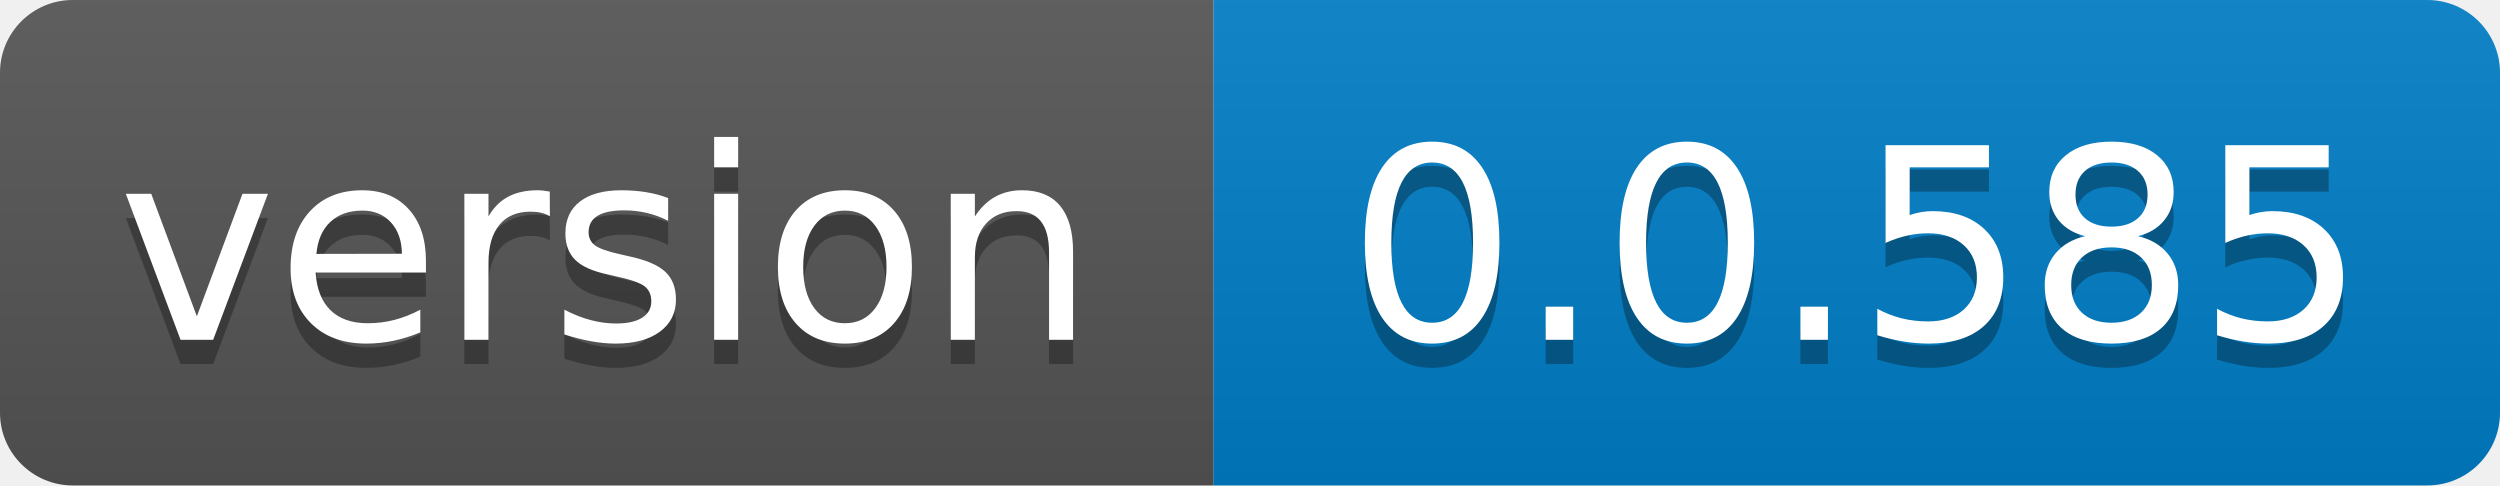
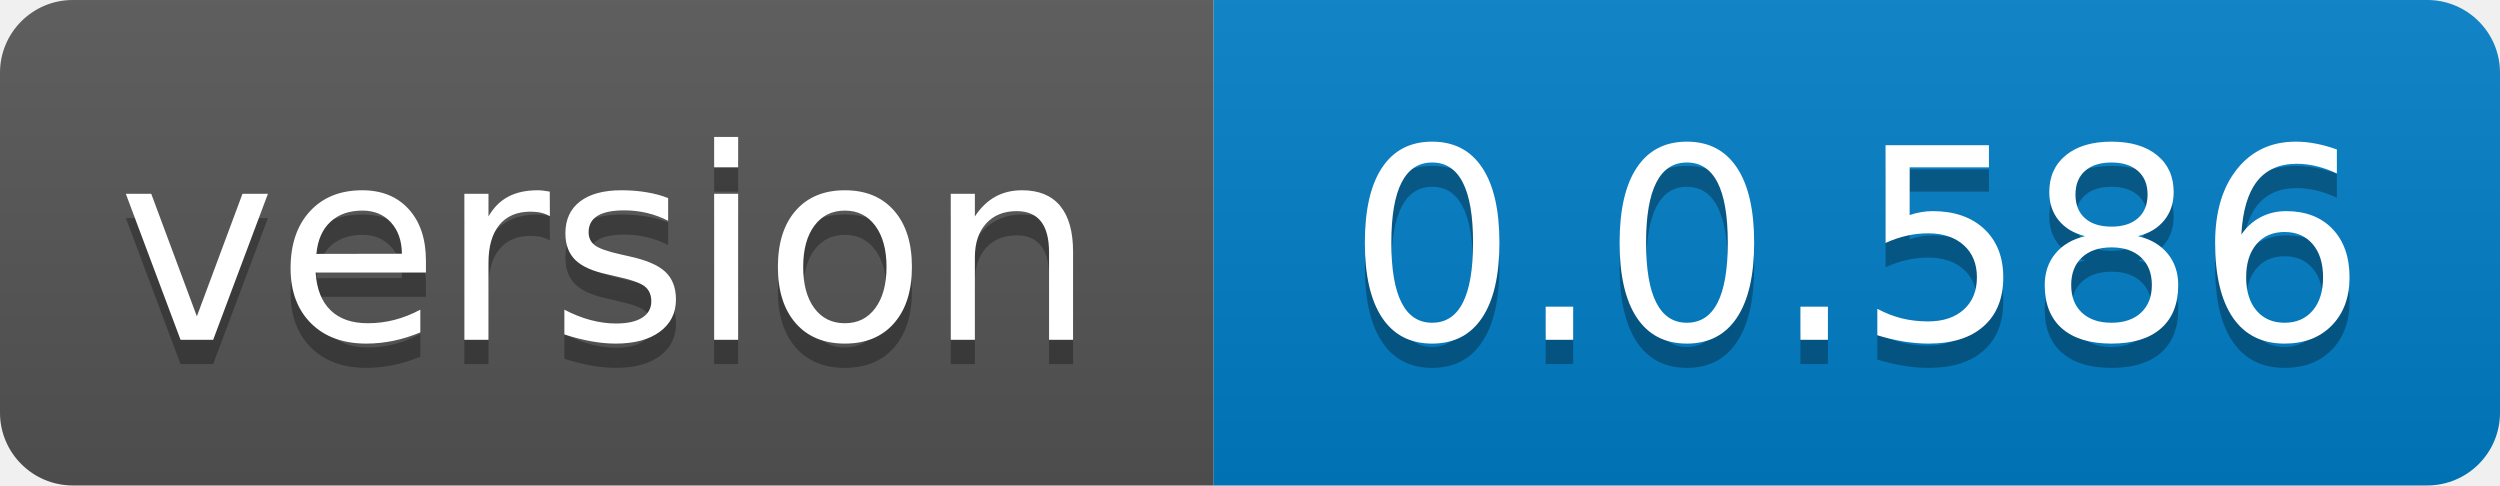
- <svg xmlns="http://www.w3.org/2000/svg" width="103" height="20" role="img" aria-label="version: 0.0.585">
+ <svg xmlns="http://www.w3.org/2000/svg" width="103" height="20" role="img" aria-label="version: 0.0.586">
  <linearGradient id="s" x2="0" y2="100%">
    <stop offset="0" stop-color="#bbb" stop-opacity=".1" />
    <stop offset="1" stop-opacity=".1" />
  </linearGradient>
  <clipPath id="r">
    <rect width="103" height="20" rx="3" fill="#fff" />
  </clipPath>
  <g clip-path="url(#r)">
    <rect width="50" height="20" fill="#555" />
    <rect x="50" width="53" height="20" fill="#007ec6" />
    <rect width="103" height="20" fill="url(#s)" />
  </g>
  <g fill="#fff" text-anchor="middle" font-family="Verdana,Geneva,DejaVu Sans,sans-serif" text-rendering="geometricPrecision" font-size="110">
    <text aria-hidden="true" x="250.0" transform="scale(.1)" textLength="400" y="150" fill="#010101" fill-opacity=".3">version</text>
    <text x="250.0" transform="scale(.1)" textLength="400" y="140" fill="#fff">version</text>
-     <text aria-hidden="true" x="765.0" transform="scale(.1)" textLength="430" y="150" fill="#010101" fill-opacity=".3">0.0.585</text>
-     <text x="765.0" transform="scale(.1)" textLength="430" y="140" fill="#fff">0.0.585</text>
+     <text aria-hidden="true" x="765.0" transform="scale(.1)" textLength="430" y="150" fill="#010101" fill-opacity=".3">0.0.586</text>
+     <text x="765.0" transform="scale(.1)" textLength="430" y="140" fill="#fff">0.0.586</text>
  </g>
</svg>
